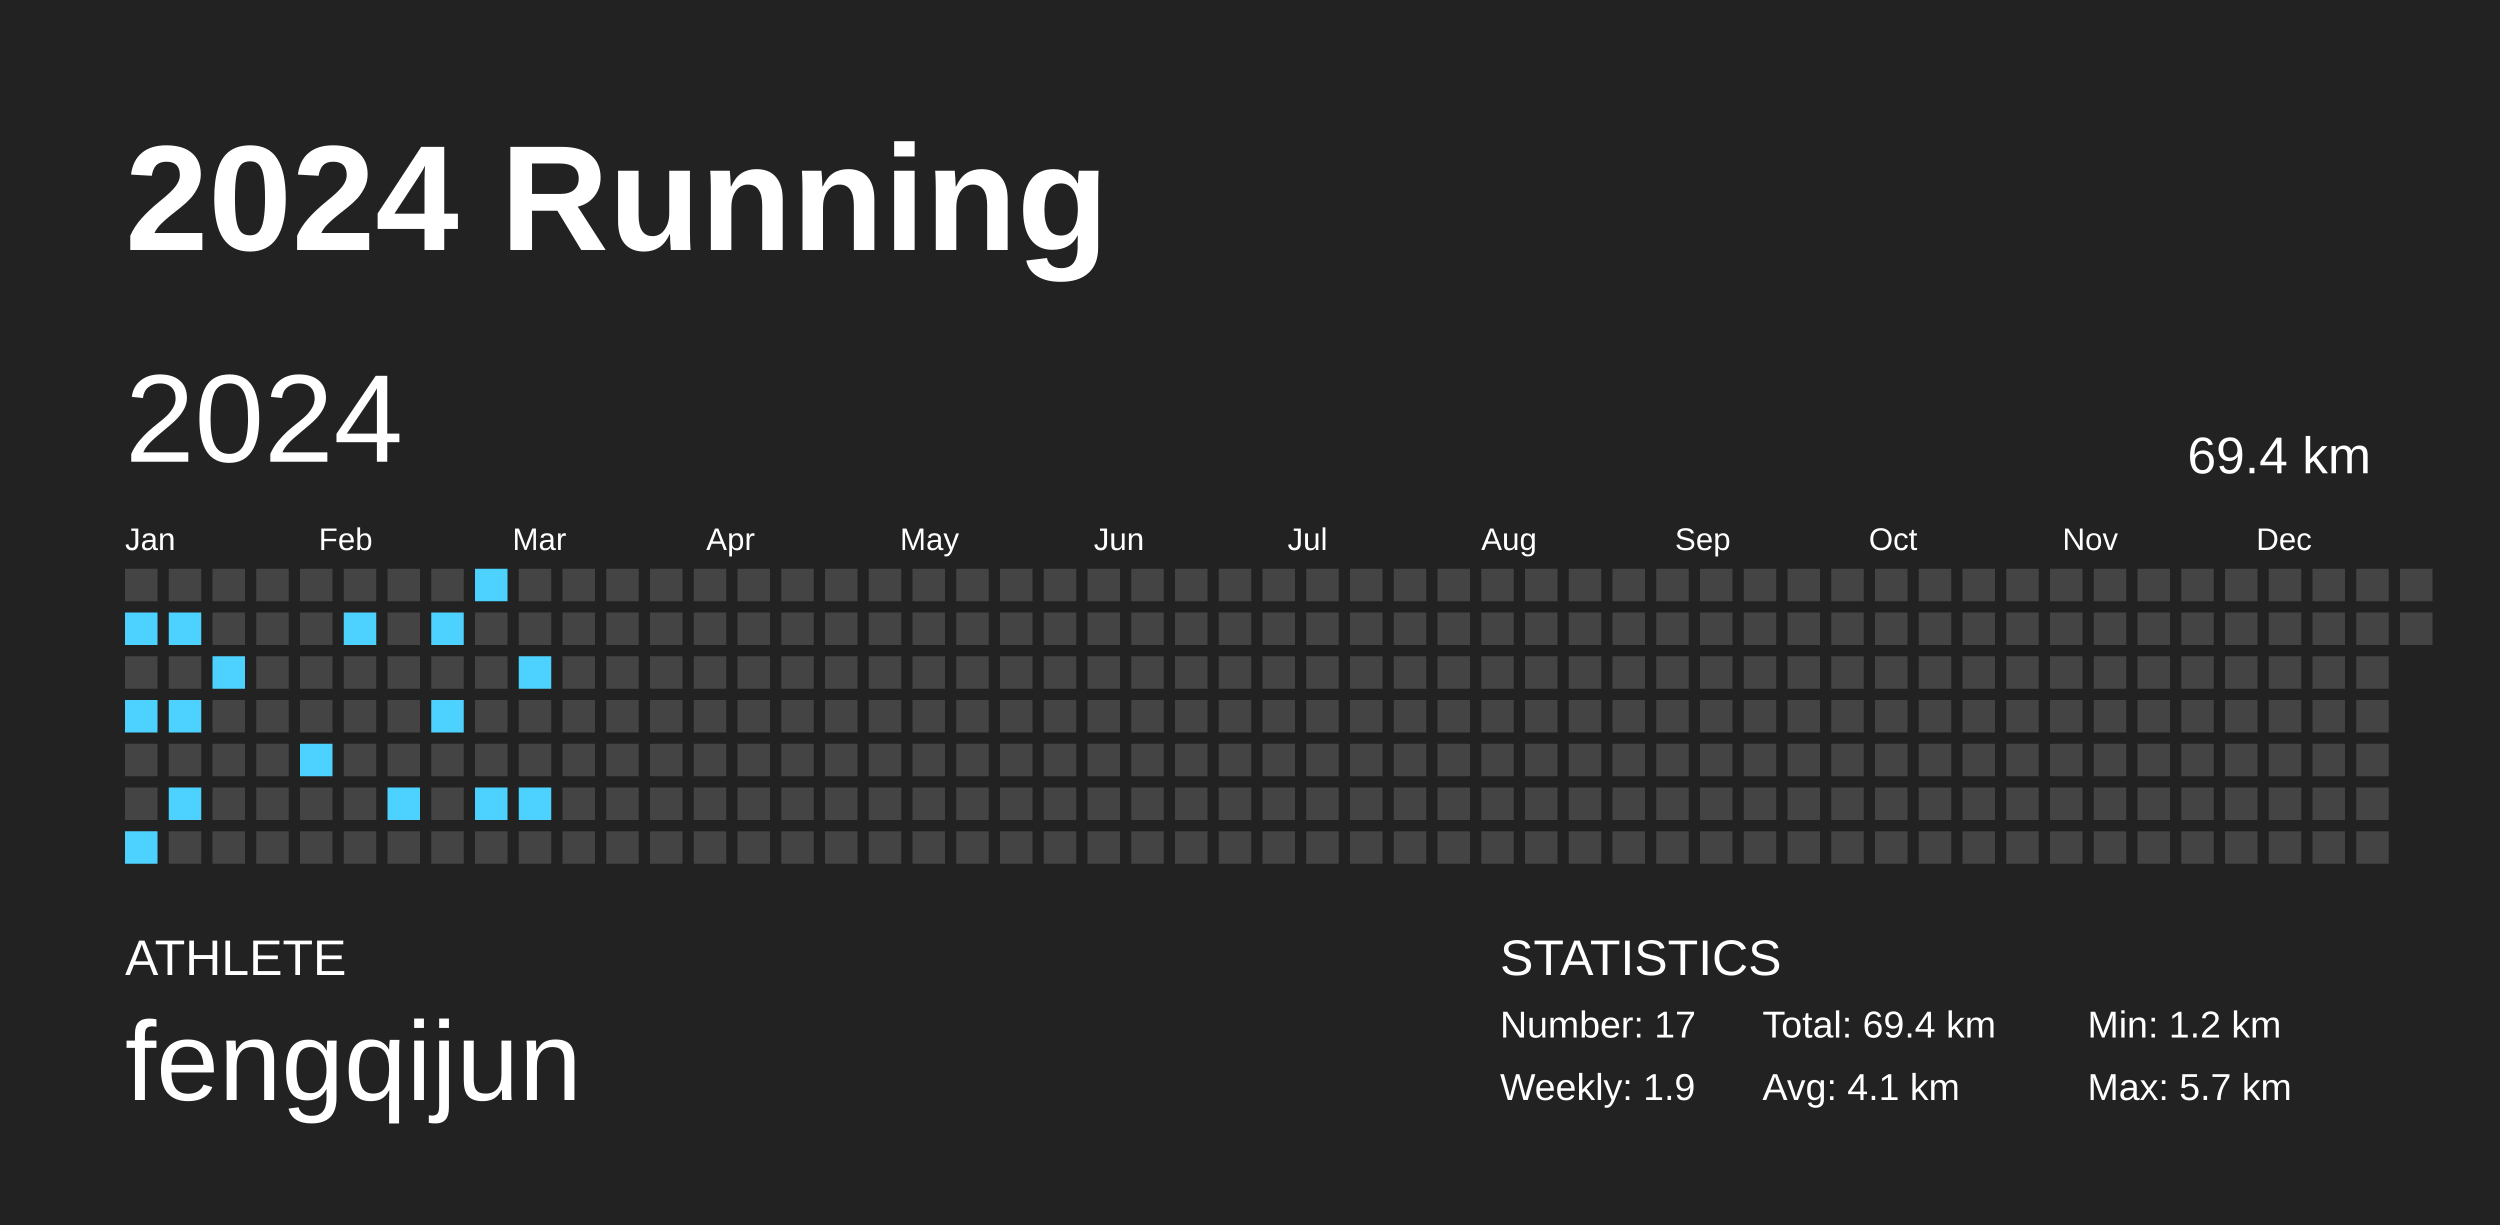
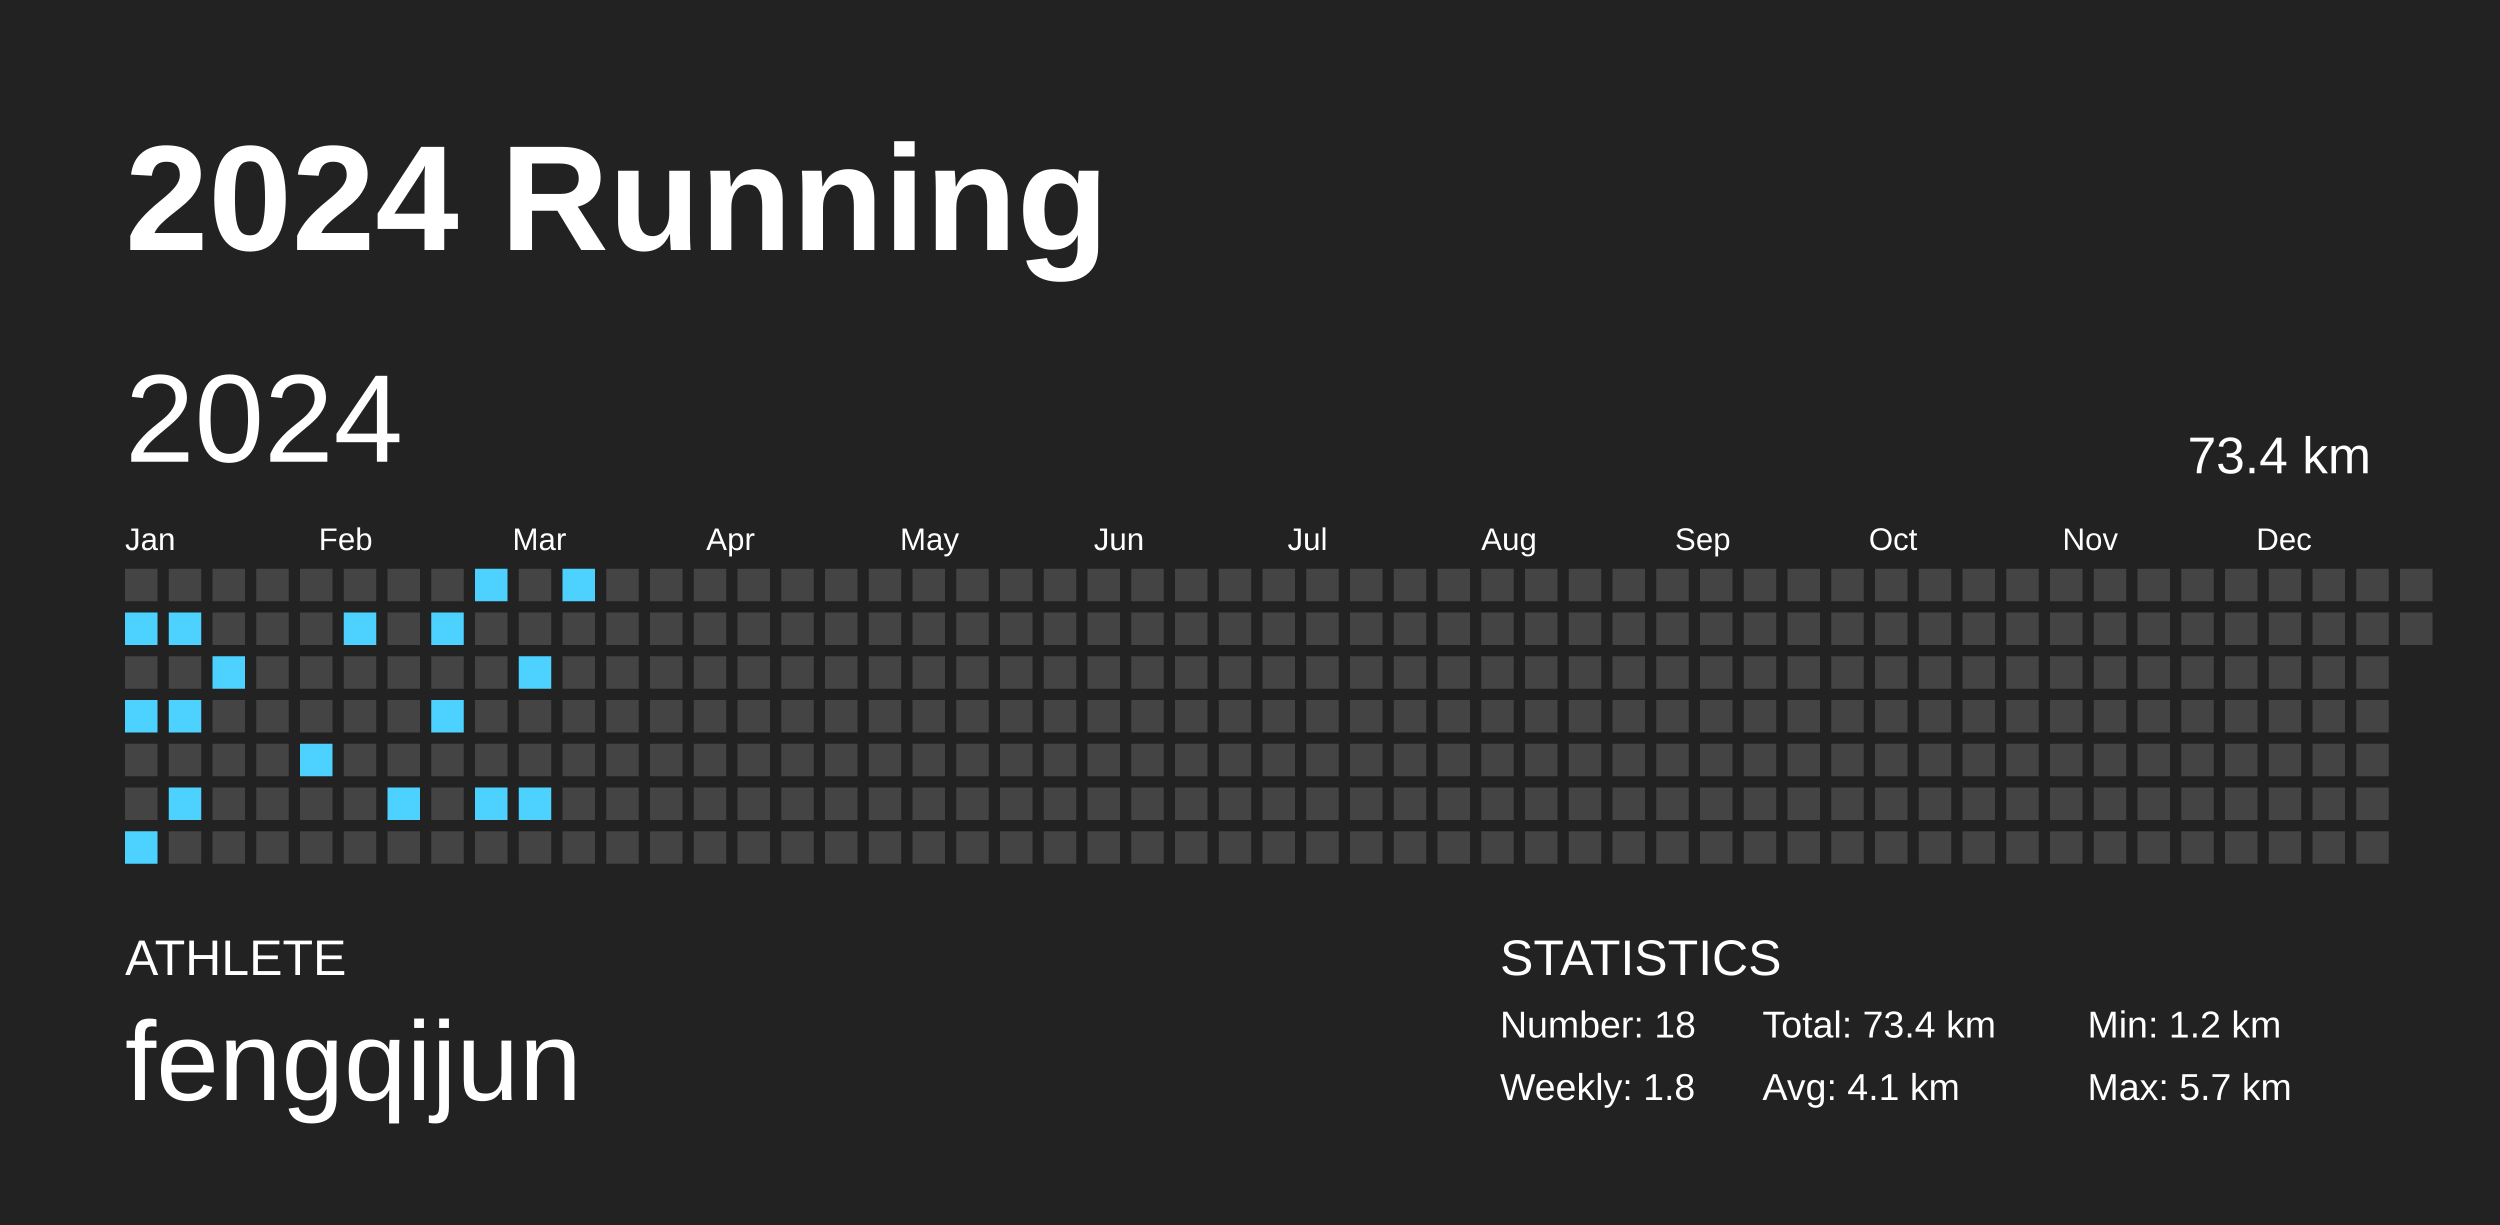
<svg xmlns="http://www.w3.org/2000/svg" baseProfile="full" height="98mm" version="1.1" viewBox="0,0,200,98" width="200mm">
  <defs />
  <rect fill="#222222" height="98" width="200" x="0" y="0" />
  <text fill="#FFFFFF" style="font-size:12px; font-family:Arial; font-weight:bold;" x="10" y="20">2024 Running</text>
  <text fill="#FFFFFF" style="font-size:4px; font-family:Arial" x="10" y="78">ATHLETE</text>
  <text fill="#FFFFFF" style="font-size:9px; font-family:Arial" x="10" y="88">fengqijun</text>
  <text fill="#FFFFFF" style="font-size:4px; font-family:Arial" x="120" y="78">STATISTICS</text>
-   <text fill="#FFFFFF" style="font-size:3px; font-family:Arial" x="120" y="83">Number: 17</text>
-   <text fill="#FFFFFF" style="font-size:3px; font-family:Arial" x="120" y="88">Weekly: 1.9</text>
-   <text fill="#FFFFFF" style="font-size:3px; font-family:Arial" x="141" y="83">Total: 69.4 km</text>
+   <text fill="#FFFFFF" style="font-size:3px; font-family:Arial" x="120" y="83">Number: 18</text>
+   <text fill="#FFFFFF" style="font-size:3px; font-family:Arial" x="120" y="88">Weekly: 1.8</text>
+   <text fill="#FFFFFF" style="font-size:3px; font-family:Arial" x="141" y="83">Total: 73.4 km</text>
  <text fill="#FFFFFF" style="font-size:3px; font-family:Arial" x="141" y="88">Avg: 4.1 km</text>
  <text fill="#FFFFFF" style="font-size:3px; font-family:Arial" x="167" y="83">Min: 1.2 km</text>
  <text fill="#FFFFFF" style="font-size:3px; font-family:Arial" x="167" y="88">Max: 5.7 km</text>
  <text dominant-baseline="hanging" fill="#FFFFFF" style="font-size:10.0px; font-family:Arial;" x="10" y="30">2024</text>
-   <text dominant-baseline="hanging" fill="#FFFFFF" style="font-size:4.125px; font-family:Arial;" x="175" y="35">69.4 km</text>
+   <text dominant-baseline="hanging" fill="#FFFFFF" style="font-size:4.125px; font-family:Arial;" x="175" y="35">73.4 km</text>
  <text fill="#FFFFFF" style="font-size:2.5px; font-family:Arial" x="10.0" y="44">Jan</text>
  <text fill="#FFFFFF" style="font-size:2.5px; font-family:Arial" x="25.5" y="44">Feb</text>
  <text fill="#FFFFFF" style="font-size:2.5px; font-family:Arial" x="41.0" y="44">Mar</text>
  <text fill="#FFFFFF" style="font-size:2.5px; font-family:Arial" x="56.5" y="44">Apr</text>
  <text fill="#FFFFFF" style="font-size:2.5px; font-family:Arial" x="72.0" y="44">May</text>
  <text fill="#FFFFFF" style="font-size:2.5px; font-family:Arial" x="87.5" y="44">Jun</text>
  <text fill="#FFFFFF" style="font-size:2.5px; font-family:Arial" x="103.0" y="44">Jul</text>
  <text fill="#FFFFFF" style="font-size:2.5px; font-family:Arial" x="118.5" y="44">Aug</text>
  <text fill="#FFFFFF" style="font-size:2.5px; font-family:Arial" x="134.0" y="44">Sep</text>
  <text fill="#FFFFFF" style="font-size:2.5px; font-family:Arial" x="149.5" y="44">Oct</text>
  <text fill="#FFFFFF" style="font-size:2.5px; font-family:Arial" x="165.0" y="44">Nov</text>
  <text fill="#FFFFFF" style="font-size:2.5px; font-family:Arial" x="180.5" y="44">Dec</text>
  <rect fill="#444444" height="2.6" width="2.6" x="10.0" y="45.5" />
  <rect fill="#4dd2ff" height="2.6" width="2.6" x="10.0" y="49.0" />
  <rect fill="#444444" height="2.6" width="2.6" x="10.0" y="52.5" />
  <rect fill="#4dd2ff" height="2.6" width="2.6" x="10.0" y="56.0" />
  <rect fill="#444444" height="2.6" width="2.6" x="10.0" y="59.5" />
  <rect fill="#444444" height="2.6" width="2.6" x="10.0" y="63.0" />
  <rect fill="#4dd2ff" height="2.6" width="2.6" x="10.0" y="66.5" />
  <rect fill="#444444" height="2.6" width="2.6" x="13.5" y="45.5" />
  <rect fill="#4dd2ff" height="2.6" width="2.6" x="13.5" y="49.0" />
  <rect fill="#444444" height="2.6" width="2.6" x="13.5" y="52.5" />
  <rect fill="#4dd2ff" height="2.6" width="2.6" x="13.5" y="56.0" />
  <rect fill="#444444" height="2.6" width="2.6" x="13.5" y="59.5" />
  <rect fill="#4dd2ff" height="2.6" width="2.6" x="13.5" y="63.0" />
  <rect fill="#444444" height="2.6" width="2.6" x="13.5" y="66.5" />
  <rect fill="#444444" height="2.6" width="2.6" x="17.0" y="45.5" />
  <rect fill="#444444" height="2.6" width="2.6" x="17.0" y="49.0" />
  <rect fill="#4dd2ff" height="2.6" width="2.6" x="17.0" y="52.5" />
  <rect fill="#444444" height="2.6" width="2.6" x="17.0" y="56.0" />
  <rect fill="#444444" height="2.6" width="2.6" x="17.0" y="59.5" />
  <rect fill="#444444" height="2.6" width="2.6" x="17.0" y="63.0" />
  <rect fill="#444444" height="2.6" width="2.6" x="17.0" y="66.5" />
  <rect fill="#444444" height="2.6" width="2.6" x="20.5" y="45.5" />
  <rect fill="#444444" height="2.6" width="2.6" x="20.5" y="49.0" />
  <rect fill="#444444" height="2.6" width="2.6" x="20.5" y="52.5" />
  <rect fill="#444444" height="2.6" width="2.6" x="20.5" y="56.0" />
  <rect fill="#444444" height="2.6" width="2.6" x="20.5" y="59.5" />
  <rect fill="#444444" height="2.6" width="2.6" x="20.5" y="63.0" />
  <rect fill="#444444" height="2.6" width="2.6" x="20.5" y="66.5" />
  <rect fill="#444444" height="2.6" width="2.6" x="24.0" y="45.5" />
  <rect fill="#444444" height="2.6" width="2.6" x="24.0" y="49.0" />
  <rect fill="#444444" height="2.6" width="2.6" x="24.0" y="52.5" />
  <rect fill="#444444" height="2.6" width="2.6" x="24.0" y="56.0" />
  <rect fill="#4dd2ff" height="2.6" width="2.6" x="24.0" y="59.5" />
  <rect fill="#444444" height="2.6" width="2.6" x="24.0" y="63.0" />
  <rect fill="#444444" height="2.6" width="2.6" x="24.0" y="66.5" />
  <rect fill="#444444" height="2.6" width="2.6" x="27.5" y="45.5" />
  <rect fill="#4dd2ff" height="2.6" width="2.6" x="27.5" y="49.0" />
  <rect fill="#444444" height="2.6" width="2.6" x="27.5" y="52.5" />
  <rect fill="#444444" height="2.6" width="2.6" x="27.5" y="56.0" />
  <rect fill="#444444" height="2.6" width="2.6" x="27.5" y="59.5" />
  <rect fill="#444444" height="2.6" width="2.6" x="27.5" y="63.0" />
  <rect fill="#444444" height="2.6" width="2.6" x="27.5" y="66.5" />
  <rect fill="#444444" height="2.6" width="2.6" x="31.0" y="45.5" />
  <rect fill="#444444" height="2.6" width="2.6" x="31.0" y="49.0" />
  <rect fill="#444444" height="2.6" width="2.6" x="31.0" y="52.5" />
  <rect fill="#444444" height="2.6" width="2.6" x="31.0" y="56.0" />
  <rect fill="#444444" height="2.6" width="2.6" x="31.0" y="59.5" />
  <rect fill="#4dd2ff" height="2.6" width="2.6" x="31.0" y="63.0" />
  <rect fill="#444444" height="2.6" width="2.6" x="31.0" y="66.5" />
  <rect fill="#444444" height="2.6" width="2.6" x="34.5" y="45.5" />
  <rect fill="#4dd2ff" height="2.6" width="2.6" x="34.5" y="49.0" />
  <rect fill="#444444" height="2.6" width="2.6" x="34.5" y="52.5" />
  <rect fill="#4dd2ff" height="2.6" width="2.6" x="34.5" y="56.0" />
  <rect fill="#444444" height="2.6" width="2.6" x="34.5" y="59.5" />
  <rect fill="#444444" height="2.6" width="2.6" x="34.5" y="63.0" />
  <rect fill="#444444" height="2.6" width="2.6" x="34.5" y="66.5" />
  <rect fill="#4dd2ff" height="2.6" width="2.6" x="38.0" y="45.5" />
  <rect fill="#444444" height="2.6" width="2.6" x="38.0" y="49.0" />
  <rect fill="#444444" height="2.6" width="2.6" x="38.0" y="52.5" />
  <rect fill="#444444" height="2.6" width="2.6" x="38.0" y="56.0" />
  <rect fill="#444444" height="2.6" width="2.6" x="38.0" y="59.5" />
  <rect fill="#4dd2ff" height="2.6" width="2.6" x="38.0" y="63.0" />
  <rect fill="#444444" height="2.6" width="2.6" x="38.0" y="66.5" />
  <rect fill="#444444" height="2.6" width="2.6" x="41.5" y="45.5" />
  <rect fill="#444444" height="2.6" width="2.6" x="41.5" y="49.0" />
  <rect fill="#4dd2ff" height="2.6" width="2.6" x="41.5" y="52.5" />
  <rect fill="#444444" height="2.6" width="2.6" x="41.5" y="56.0" />
  <rect fill="#444444" height="2.6" width="2.6" x="41.5" y="59.5" />
  <rect fill="#4dd2ff" height="2.6" width="2.6" x="41.5" y="63.0" />
  <rect fill="#444444" height="2.6" width="2.6" x="41.5" y="66.5" />
-   <rect fill="#444444" height="2.6" width="2.6" x="45.0" y="45.5" />
+   <rect fill="#4dd2ff" height="2.6" width="2.6" x="45.0" y="45.5" />
  <rect fill="#444444" height="2.6" width="2.6" x="45.0" y="49.0" />
  <rect fill="#444444" height="2.6" width="2.6" x="45.0" y="52.5" />
  <rect fill="#444444" height="2.6" width="2.6" x="45.0" y="56.0" />
  <rect fill="#444444" height="2.6" width="2.6" x="45.0" y="59.5" />
  <rect fill="#444444" height="2.6" width="2.6" x="45.0" y="63.0" />
  <rect fill="#444444" height="2.6" width="2.6" x="45.0" y="66.5" />
  <rect fill="#444444" height="2.6" width="2.6" x="48.5" y="45.5" />
  <rect fill="#444444" height="2.6" width="2.6" x="48.5" y="49.0" />
  <rect fill="#444444" height="2.6" width="2.6" x="48.5" y="52.5" />
  <rect fill="#444444" height="2.6" width="2.6" x="48.5" y="56.0" />
  <rect fill="#444444" height="2.6" width="2.6" x="48.5" y="59.5" />
  <rect fill="#444444" height="2.6" width="2.6" x="48.5" y="63.0" />
  <rect fill="#444444" height="2.6" width="2.6" x="48.5" y="66.5" />
  <rect fill="#444444" height="2.6" width="2.6" x="52.0" y="45.5" />
  <rect fill="#444444" height="2.6" width="2.6" x="52.0" y="49.0" />
  <rect fill="#444444" height="2.6" width="2.6" x="52.0" y="52.5" />
  <rect fill="#444444" height="2.6" width="2.6" x="52.0" y="56.0" />
  <rect fill="#444444" height="2.6" width="2.6" x="52.0" y="59.5" />
  <rect fill="#444444" height="2.6" width="2.6" x="52.0" y="63.0" />
  <rect fill="#444444" height="2.6" width="2.6" x="52.0" y="66.5" />
  <rect fill="#444444" height="2.6" width="2.6" x="55.5" y="45.5" />
  <rect fill="#444444" height="2.6" width="2.6" x="55.5" y="49.0" />
  <rect fill="#444444" height="2.6" width="2.6" x="55.5" y="52.5" />
  <rect fill="#444444" height="2.6" width="2.6" x="55.5" y="56.0" />
  <rect fill="#444444" height="2.6" width="2.6" x="55.5" y="59.5" />
  <rect fill="#444444" height="2.6" width="2.6" x="55.5" y="63.0" />
  <rect fill="#444444" height="2.6" width="2.6" x="55.5" y="66.5" />
  <rect fill="#444444" height="2.6" width="2.6" x="59.0" y="45.5" />
  <rect fill="#444444" height="2.6" width="2.6" x="59.0" y="49.0" />
  <rect fill="#444444" height="2.6" width="2.6" x="59.0" y="52.5" />
  <rect fill="#444444" height="2.6" width="2.6" x="59.0" y="56.0" />
  <rect fill="#444444" height="2.6" width="2.6" x="59.0" y="59.5" />
  <rect fill="#444444" height="2.6" width="2.6" x="59.0" y="63.0" />
  <rect fill="#444444" height="2.6" width="2.6" x="59.0" y="66.5" />
  <rect fill="#444444" height="2.6" width="2.6" x="62.5" y="45.5" />
  <rect fill="#444444" height="2.6" width="2.6" x="62.5" y="49.0" />
  <rect fill="#444444" height="2.6" width="2.6" x="62.5" y="52.5" />
  <rect fill="#444444" height="2.6" width="2.6" x="62.5" y="56.0" />
  <rect fill="#444444" height="2.6" width="2.6" x="62.5" y="59.5" />
  <rect fill="#444444" height="2.6" width="2.6" x="62.5" y="63.0" />
  <rect fill="#444444" height="2.6" width="2.6" x="62.5" y="66.5" />
  <rect fill="#444444" height="2.6" width="2.6" x="66.0" y="45.5" />
  <rect fill="#444444" height="2.6" width="2.6" x="66.0" y="49.0" />
  <rect fill="#444444" height="2.6" width="2.6" x="66.0" y="52.5" />
  <rect fill="#444444" height="2.6" width="2.6" x="66.0" y="56.0" />
  <rect fill="#444444" height="2.6" width="2.6" x="66.0" y="59.5" />
  <rect fill="#444444" height="2.6" width="2.6" x="66.0" y="63.0" />
  <rect fill="#444444" height="2.6" width="2.6" x="66.0" y="66.5" />
  <rect fill="#444444" height="2.6" width="2.6" x="69.5" y="45.5" />
  <rect fill="#444444" height="2.6" width="2.6" x="69.5" y="49.0" />
  <rect fill="#444444" height="2.6" width="2.6" x="69.5" y="52.5" />
  <rect fill="#444444" height="2.6" width="2.6" x="69.5" y="56.0" />
  <rect fill="#444444" height="2.6" width="2.6" x="69.5" y="59.5" />
  <rect fill="#444444" height="2.6" width="2.6" x="69.5" y="63.0" />
  <rect fill="#444444" height="2.6" width="2.6" x="69.5" y="66.5" />
  <rect fill="#444444" height="2.6" width="2.6" x="73.0" y="45.5" />
  <rect fill="#444444" height="2.6" width="2.6" x="73.0" y="49.0" />
  <rect fill="#444444" height="2.6" width="2.6" x="73.0" y="52.5" />
  <rect fill="#444444" height="2.6" width="2.6" x="73.0" y="56.0" />
  <rect fill="#444444" height="2.6" width="2.6" x="73.0" y="59.5" />
  <rect fill="#444444" height="2.6" width="2.6" x="73.0" y="63.0" />
  <rect fill="#444444" height="2.6" width="2.6" x="73.0" y="66.5" />
  <rect fill="#444444" height="2.6" width="2.6" x="76.5" y="45.5" />
  <rect fill="#444444" height="2.6" width="2.6" x="76.5" y="49.0" />
  <rect fill="#444444" height="2.6" width="2.6" x="76.5" y="52.5" />
  <rect fill="#444444" height="2.6" width="2.6" x="76.5" y="56.0" />
  <rect fill="#444444" height="2.6" width="2.6" x="76.5" y="59.5" />
  <rect fill="#444444" height="2.6" width="2.6" x="76.5" y="63.0" />
  <rect fill="#444444" height="2.6" width="2.6" x="76.5" y="66.5" />
  <rect fill="#444444" height="2.6" width="2.6" x="80.0" y="45.5" />
  <rect fill="#444444" height="2.6" width="2.6" x="80.0" y="49.0" />
  <rect fill="#444444" height="2.6" width="2.6" x="80.0" y="52.5" />
  <rect fill="#444444" height="2.6" width="2.6" x="80.0" y="56.0" />
  <rect fill="#444444" height="2.6" width="2.6" x="80.0" y="59.5" />
  <rect fill="#444444" height="2.6" width="2.6" x="80.0" y="63.0" />
  <rect fill="#444444" height="2.6" width="2.6" x="80.0" y="66.5" />
  <rect fill="#444444" height="2.6" width="2.6" x="83.5" y="45.5" />
  <rect fill="#444444" height="2.6" width="2.6" x="83.5" y="49.0" />
  <rect fill="#444444" height="2.6" width="2.6" x="83.5" y="52.5" />
  <rect fill="#444444" height="2.6" width="2.6" x="83.5" y="56.0" />
  <rect fill="#444444" height="2.6" width="2.6" x="83.5" y="59.5" />
  <rect fill="#444444" height="2.6" width="2.6" x="83.5" y="63.0" />
  <rect fill="#444444" height="2.6" width="2.6" x="83.5" y="66.5" />
  <rect fill="#444444" height="2.6" width="2.6" x="87.0" y="45.5" />
  <rect fill="#444444" height="2.6" width="2.6" x="87.0" y="49.0" />
  <rect fill="#444444" height="2.6" width="2.6" x="87.0" y="52.5" />
  <rect fill="#444444" height="2.6" width="2.6" x="87.0" y="56.0" />
  <rect fill="#444444" height="2.6" width="2.6" x="87.0" y="59.5" />
  <rect fill="#444444" height="2.6" width="2.6" x="87.0" y="63.0" />
  <rect fill="#444444" height="2.6" width="2.6" x="87.0" y="66.5" />
  <rect fill="#444444" height="2.6" width="2.6" x="90.5" y="45.5" />
  <rect fill="#444444" height="2.6" width="2.6" x="90.5" y="49.0" />
  <rect fill="#444444" height="2.6" width="2.6" x="90.5" y="52.5" />
  <rect fill="#444444" height="2.6" width="2.6" x="90.5" y="56.0" />
  <rect fill="#444444" height="2.6" width="2.6" x="90.5" y="59.5" />
  <rect fill="#444444" height="2.6" width="2.6" x="90.5" y="63.0" />
  <rect fill="#444444" height="2.6" width="2.6" x="90.5" y="66.5" />
  <rect fill="#444444" height="2.6" width="2.6" x="94.0" y="45.5" />
  <rect fill="#444444" height="2.6" width="2.6" x="94.0" y="49.0" />
  <rect fill="#444444" height="2.6" width="2.6" x="94.0" y="52.5" />
  <rect fill="#444444" height="2.6" width="2.6" x="94.0" y="56.0" />
  <rect fill="#444444" height="2.6" width="2.6" x="94.0" y="59.5" />
  <rect fill="#444444" height="2.6" width="2.6" x="94.0" y="63.0" />
  <rect fill="#444444" height="2.6" width="2.6" x="94.0" y="66.5" />
  <rect fill="#444444" height="2.6" width="2.6" x="97.5" y="45.5" />
  <rect fill="#444444" height="2.6" width="2.6" x="97.5" y="49.0" />
  <rect fill="#444444" height="2.6" width="2.6" x="97.5" y="52.5" />
  <rect fill="#444444" height="2.6" width="2.6" x="97.5" y="56.0" />
  <rect fill="#444444" height="2.6" width="2.6" x="97.5" y="59.5" />
  <rect fill="#444444" height="2.6" width="2.6" x="97.5" y="63.0" />
  <rect fill="#444444" height="2.6" width="2.6" x="97.5" y="66.5" />
  <rect fill="#444444" height="2.6" width="2.6" x="101.0" y="45.5" />
  <rect fill="#444444" height="2.6" width="2.6" x="101.0" y="49.0" />
  <rect fill="#444444" height="2.6" width="2.6" x="101.0" y="52.5" />
  <rect fill="#444444" height="2.6" width="2.6" x="101.0" y="56.0" />
  <rect fill="#444444" height="2.6" width="2.6" x="101.0" y="59.5" />
  <rect fill="#444444" height="2.6" width="2.6" x="101.0" y="63.0" />
  <rect fill="#444444" height="2.6" width="2.6" x="101.0" y="66.5" />
  <rect fill="#444444" height="2.6" width="2.6" x="104.5" y="45.5" />
  <rect fill="#444444" height="2.6" width="2.6" x="104.5" y="49.0" />
  <rect fill="#444444" height="2.6" width="2.6" x="104.5" y="52.5" />
  <rect fill="#444444" height="2.6" width="2.6" x="104.5" y="56.0" />
  <rect fill="#444444" height="2.6" width="2.6" x="104.5" y="59.5" />
  <rect fill="#444444" height="2.6" width="2.6" x="104.5" y="63.0" />
  <rect fill="#444444" height="2.6" width="2.6" x="104.5" y="66.5" />
  <rect fill="#444444" height="2.6" width="2.6" x="108.0" y="45.5" />
  <rect fill="#444444" height="2.6" width="2.6" x="108.0" y="49.0" />
  <rect fill="#444444" height="2.6" width="2.6" x="108.0" y="52.5" />
  <rect fill="#444444" height="2.6" width="2.6" x="108.0" y="56.0" />
  <rect fill="#444444" height="2.6" width="2.6" x="108.0" y="59.5" />
  <rect fill="#444444" height="2.6" width="2.6" x="108.0" y="63.0" />
  <rect fill="#444444" height="2.6" width="2.6" x="108.0" y="66.5" />
  <rect fill="#444444" height="2.6" width="2.6" x="111.5" y="45.5" />
  <rect fill="#444444" height="2.6" width="2.6" x="111.5" y="49.0" />
  <rect fill="#444444" height="2.6" width="2.6" x="111.5" y="52.5" />
  <rect fill="#444444" height="2.6" width="2.6" x="111.5" y="56.0" />
  <rect fill="#444444" height="2.6" width="2.6" x="111.5" y="59.5" />
  <rect fill="#444444" height="2.6" width="2.6" x="111.5" y="63.0" />
  <rect fill="#444444" height="2.6" width="2.6" x="111.5" y="66.5" />
  <rect fill="#444444" height="2.6" width="2.6" x="115.0" y="45.5" />
  <rect fill="#444444" height="2.6" width="2.6" x="115.0" y="49.0" />
  <rect fill="#444444" height="2.6" width="2.6" x="115.0" y="52.5" />
  <rect fill="#444444" height="2.6" width="2.6" x="115.0" y="56.0" />
  <rect fill="#444444" height="2.6" width="2.6" x="115.0" y="59.5" />
  <rect fill="#444444" height="2.6" width="2.6" x="115.0" y="63.0" />
  <rect fill="#444444" height="2.6" width="2.6" x="115.0" y="66.5" />
  <rect fill="#444444" height="2.6" width="2.6" x="118.5" y="45.5" />
  <rect fill="#444444" height="2.6" width="2.6" x="118.5" y="49.0" />
  <rect fill="#444444" height="2.6" width="2.6" x="118.5" y="52.5" />
  <rect fill="#444444" height="2.6" width="2.6" x="118.5" y="56.0" />
  <rect fill="#444444" height="2.6" width="2.6" x="118.5" y="59.5" />
  <rect fill="#444444" height="2.6" width="2.6" x="118.5" y="63.0" />
  <rect fill="#444444" height="2.6" width="2.6" x="118.5" y="66.5" />
  <rect fill="#444444" height="2.6" width="2.6" x="122.0" y="45.5" />
  <rect fill="#444444" height="2.6" width="2.6" x="122.0" y="49.0" />
  <rect fill="#444444" height="2.6" width="2.6" x="122.0" y="52.5" />
  <rect fill="#444444" height="2.6" width="2.6" x="122.0" y="56.0" />
  <rect fill="#444444" height="2.6" width="2.6" x="122.0" y="59.5" />
  <rect fill="#444444" height="2.6" width="2.6" x="122.0" y="63.0" />
  <rect fill="#444444" height="2.6" width="2.6" x="122.0" y="66.5" />
  <rect fill="#444444" height="2.6" width="2.6" x="125.5" y="45.5" />
  <rect fill="#444444" height="2.6" width="2.6" x="125.5" y="49.0" />
  <rect fill="#444444" height="2.6" width="2.6" x="125.5" y="52.5" />
  <rect fill="#444444" height="2.6" width="2.6" x="125.5" y="56.0" />
  <rect fill="#444444" height="2.6" width="2.6" x="125.5" y="59.5" />
  <rect fill="#444444" height="2.6" width="2.6" x="125.5" y="63.0" />
  <rect fill="#444444" height="2.6" width="2.6" x="125.5" y="66.5" />
  <rect fill="#444444" height="2.6" width="2.6" x="129.0" y="45.5" />
  <rect fill="#444444" height="2.6" width="2.6" x="129.0" y="49.0" />
  <rect fill="#444444" height="2.6" width="2.6" x="129.0" y="52.5" />
  <rect fill="#444444" height="2.6" width="2.6" x="129.0" y="56.0" />
  <rect fill="#444444" height="2.6" width="2.6" x="129.0" y="59.5" />
  <rect fill="#444444" height="2.6" width="2.6" x="129.0" y="63.0" />
  <rect fill="#444444" height="2.6" width="2.6" x="129.0" y="66.5" />
  <rect fill="#444444" height="2.6" width="2.6" x="132.5" y="45.5" />
  <rect fill="#444444" height="2.6" width="2.6" x="132.5" y="49.0" />
  <rect fill="#444444" height="2.6" width="2.6" x="132.5" y="52.5" />
  <rect fill="#444444" height="2.6" width="2.6" x="132.5" y="56.0" />
  <rect fill="#444444" height="2.6" width="2.6" x="132.5" y="59.5" />
  <rect fill="#444444" height="2.6" width="2.6" x="132.5" y="63.0" />
  <rect fill="#444444" height="2.6" width="2.6" x="132.5" y="66.5" />
  <rect fill="#444444" height="2.6" width="2.6" x="136.0" y="45.5" />
  <rect fill="#444444" height="2.6" width="2.6" x="136.0" y="49.0" />
  <rect fill="#444444" height="2.6" width="2.6" x="136.0" y="52.5" />
  <rect fill="#444444" height="2.6" width="2.6" x="136.0" y="56.0" />
  <rect fill="#444444" height="2.6" width="2.6" x="136.0" y="59.5" />
  <rect fill="#444444" height="2.6" width="2.6" x="136.0" y="63.0" />
  <rect fill="#444444" height="2.6" width="2.6" x="136.0" y="66.5" />
  <rect fill="#444444" height="2.6" width="2.6" x="139.5" y="45.5" />
  <rect fill="#444444" height="2.6" width="2.6" x="139.5" y="49.0" />
  <rect fill="#444444" height="2.6" width="2.6" x="139.5" y="52.5" />
  <rect fill="#444444" height="2.6" width="2.6" x="139.5" y="56.0" />
  <rect fill="#444444" height="2.6" width="2.6" x="139.5" y="59.5" />
  <rect fill="#444444" height="2.6" width="2.6" x="139.5" y="63.0" />
  <rect fill="#444444" height="2.6" width="2.6" x="139.5" y="66.5" />
  <rect fill="#444444" height="2.6" width="2.6" x="143.0" y="45.5" />
  <rect fill="#444444" height="2.6" width="2.6" x="143.0" y="49.0" />
  <rect fill="#444444" height="2.6" width="2.6" x="143.0" y="52.5" />
  <rect fill="#444444" height="2.6" width="2.6" x="143.0" y="56.0" />
  <rect fill="#444444" height="2.6" width="2.6" x="143.0" y="59.5" />
  <rect fill="#444444" height="2.6" width="2.6" x="143.0" y="63.0" />
  <rect fill="#444444" height="2.6" width="2.6" x="143.0" y="66.5" />
  <rect fill="#444444" height="2.6" width="2.6" x="146.5" y="45.5" />
  <rect fill="#444444" height="2.6" width="2.6" x="146.5" y="49.0" />
  <rect fill="#444444" height="2.6" width="2.6" x="146.5" y="52.5" />
  <rect fill="#444444" height="2.6" width="2.6" x="146.5" y="56.0" />
  <rect fill="#444444" height="2.6" width="2.6" x="146.5" y="59.5" />
  <rect fill="#444444" height="2.6" width="2.6" x="146.5" y="63.0" />
  <rect fill="#444444" height="2.6" width="2.6" x="146.5" y="66.5" />
  <rect fill="#444444" height="2.6" width="2.6" x="150.0" y="45.5" />
  <rect fill="#444444" height="2.6" width="2.6" x="150.0" y="49.0" />
  <rect fill="#444444" height="2.6" width="2.6" x="150.0" y="52.5" />
  <rect fill="#444444" height="2.6" width="2.6" x="150.0" y="56.0" />
  <rect fill="#444444" height="2.6" width="2.6" x="150.0" y="59.5" />
  <rect fill="#444444" height="2.6" width="2.6" x="150.0" y="63.0" />
  <rect fill="#444444" height="2.6" width="2.6" x="150.0" y="66.5" />
  <rect fill="#444444" height="2.6" width="2.6" x="153.5" y="45.5" />
  <rect fill="#444444" height="2.6" width="2.6" x="153.5" y="49.0" />
  <rect fill="#444444" height="2.6" width="2.6" x="153.5" y="52.5" />
  <rect fill="#444444" height="2.6" width="2.6" x="153.5" y="56.0" />
  <rect fill="#444444" height="2.6" width="2.6" x="153.5" y="59.5" />
  <rect fill="#444444" height="2.6" width="2.6" x="153.5" y="63.0" />
  <rect fill="#444444" height="2.6" width="2.6" x="153.5" y="66.5" />
  <rect fill="#444444" height="2.6" width="2.6" x="157.0" y="45.5" />
  <rect fill="#444444" height="2.6" width="2.6" x="157.0" y="49.0" />
  <rect fill="#444444" height="2.6" width="2.6" x="157.0" y="52.5" />
  <rect fill="#444444" height="2.6" width="2.6" x="157.0" y="56.0" />
  <rect fill="#444444" height="2.6" width="2.6" x="157.0" y="59.5" />
  <rect fill="#444444" height="2.6" width="2.6" x="157.0" y="63.0" />
  <rect fill="#444444" height="2.6" width="2.6" x="157.0" y="66.5" />
  <rect fill="#444444" height="2.6" width="2.6" x="160.5" y="45.5" />
  <rect fill="#444444" height="2.6" width="2.6" x="160.5" y="49.0" />
  <rect fill="#444444" height="2.6" width="2.6" x="160.5" y="52.5" />
  <rect fill="#444444" height="2.6" width="2.6" x="160.5" y="56.0" />
  <rect fill="#444444" height="2.6" width="2.6" x="160.5" y="59.5" />
  <rect fill="#444444" height="2.6" width="2.6" x="160.5" y="63.0" />
  <rect fill="#444444" height="2.6" width="2.6" x="160.5" y="66.5" />
  <rect fill="#444444" height="2.6" width="2.6" x="164.0" y="45.5" />
  <rect fill="#444444" height="2.6" width="2.6" x="164.0" y="49.0" />
  <rect fill="#444444" height="2.6" width="2.6" x="164.0" y="52.5" />
  <rect fill="#444444" height="2.6" width="2.6" x="164.0" y="56.0" />
  <rect fill="#444444" height="2.6" width="2.6" x="164.0" y="59.5" />
  <rect fill="#444444" height="2.6" width="2.6" x="164.0" y="63.0" />
  <rect fill="#444444" height="2.6" width="2.6" x="164.0" y="66.5" />
  <rect fill="#444444" height="2.6" width="2.6" x="167.5" y="45.5" />
  <rect fill="#444444" height="2.6" width="2.6" x="167.5" y="49.0" />
  <rect fill="#444444" height="2.6" width="2.6" x="167.5" y="52.5" />
  <rect fill="#444444" height="2.6" width="2.6" x="167.5" y="56.0" />
  <rect fill="#444444" height="2.6" width="2.6" x="167.5" y="59.5" />
  <rect fill="#444444" height="2.6" width="2.6" x="167.5" y="63.0" />
  <rect fill="#444444" height="2.6" width="2.6" x="167.5" y="66.5" />
  <rect fill="#444444" height="2.6" width="2.6" x="171.0" y="45.5" />
  <rect fill="#444444" height="2.6" width="2.6" x="171.0" y="49.0" />
  <rect fill="#444444" height="2.6" width="2.6" x="171.0" y="52.5" />
  <rect fill="#444444" height="2.6" width="2.6" x="171.0" y="56.0" />
  <rect fill="#444444" height="2.6" width="2.6" x="171.0" y="59.5" />
  <rect fill="#444444" height="2.6" width="2.6" x="171.0" y="63.0" />
  <rect fill="#444444" height="2.6" width="2.6" x="171.0" y="66.5" />
  <rect fill="#444444" height="2.6" width="2.6" x="174.5" y="45.5" />
  <rect fill="#444444" height="2.6" width="2.6" x="174.5" y="49.0" />
  <rect fill="#444444" height="2.6" width="2.6" x="174.5" y="52.5" />
  <rect fill="#444444" height="2.6" width="2.6" x="174.5" y="56.0" />
  <rect fill="#444444" height="2.6" width="2.6" x="174.5" y="59.5" />
  <rect fill="#444444" height="2.6" width="2.6" x="174.5" y="63.0" />
  <rect fill="#444444" height="2.6" width="2.6" x="174.5" y="66.5" />
  <rect fill="#444444" height="2.6" width="2.6" x="178.0" y="45.5" />
  <rect fill="#444444" height="2.6" width="2.6" x="178.0" y="49.0" />
  <rect fill="#444444" height="2.6" width="2.6" x="178.0" y="52.5" />
  <rect fill="#444444" height="2.6" width="2.6" x="178.0" y="56.0" />
  <rect fill="#444444" height="2.6" width="2.6" x="178.0" y="59.5" />
  <rect fill="#444444" height="2.6" width="2.6" x="178.0" y="63.0" />
  <rect fill="#444444" height="2.6" width="2.6" x="178.0" y="66.5" />
  <rect fill="#444444" height="2.6" width="2.6" x="181.5" y="45.5" />
  <rect fill="#444444" height="2.6" width="2.6" x="181.5" y="49.0" />
  <rect fill="#444444" height="2.6" width="2.6" x="181.5" y="52.5" />
  <rect fill="#444444" height="2.6" width="2.6" x="181.5" y="56.0" />
  <rect fill="#444444" height="2.6" width="2.6" x="181.5" y="59.5" />
  <rect fill="#444444" height="2.6" width="2.6" x="181.5" y="63.0" />
  <rect fill="#444444" height="2.6" width="2.6" x="181.5" y="66.5" />
  <rect fill="#444444" height="2.6" width="2.6" x="185.0" y="45.5" />
  <rect fill="#444444" height="2.6" width="2.6" x="185.0" y="49.0" />
  <rect fill="#444444" height="2.6" width="2.6" x="185.0" y="52.5" />
  <rect fill="#444444" height="2.6" width="2.6" x="185.0" y="56.0" />
  <rect fill="#444444" height="2.6" width="2.6" x="185.0" y="59.5" />
  <rect fill="#444444" height="2.6" width="2.6" x="185.0" y="63.0" />
  <rect fill="#444444" height="2.6" width="2.6" x="185.0" y="66.5" />
  <rect fill="#444444" height="2.6" width="2.6" x="188.5" y="45.5" />
  <rect fill="#444444" height="2.6" width="2.6" x="188.5" y="49.0" />
  <rect fill="#444444" height="2.6" width="2.6" x="188.5" y="52.5" />
  <rect fill="#444444" height="2.6" width="2.6" x="188.5" y="56.0" />
  <rect fill="#444444" height="2.6" width="2.6" x="188.5" y="59.5" />
  <rect fill="#444444" height="2.6" width="2.6" x="188.5" y="63.0" />
  <rect fill="#444444" height="2.6" width="2.6" x="188.5" y="66.5" />
  <rect fill="#444444" height="2.6" width="2.6" x="192.0" y="45.5" />
  <rect fill="#444444" height="2.6" width="2.6" x="192.0" y="49.0" />
</svg>
